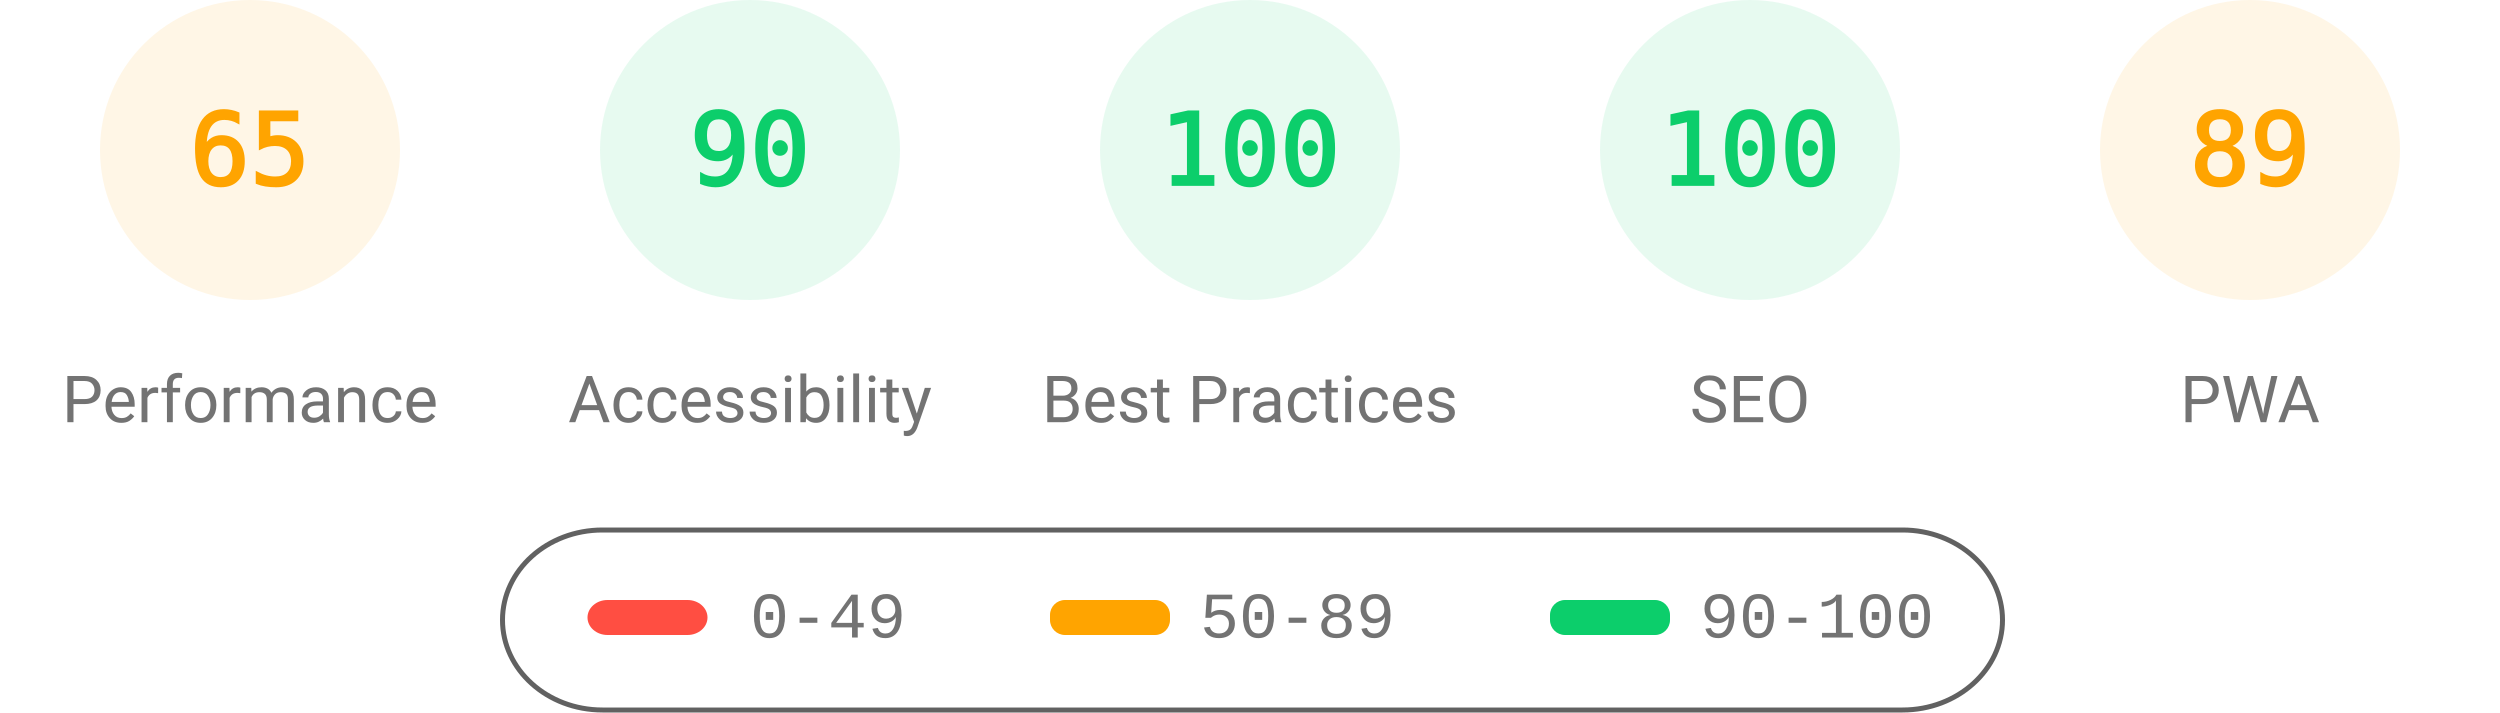
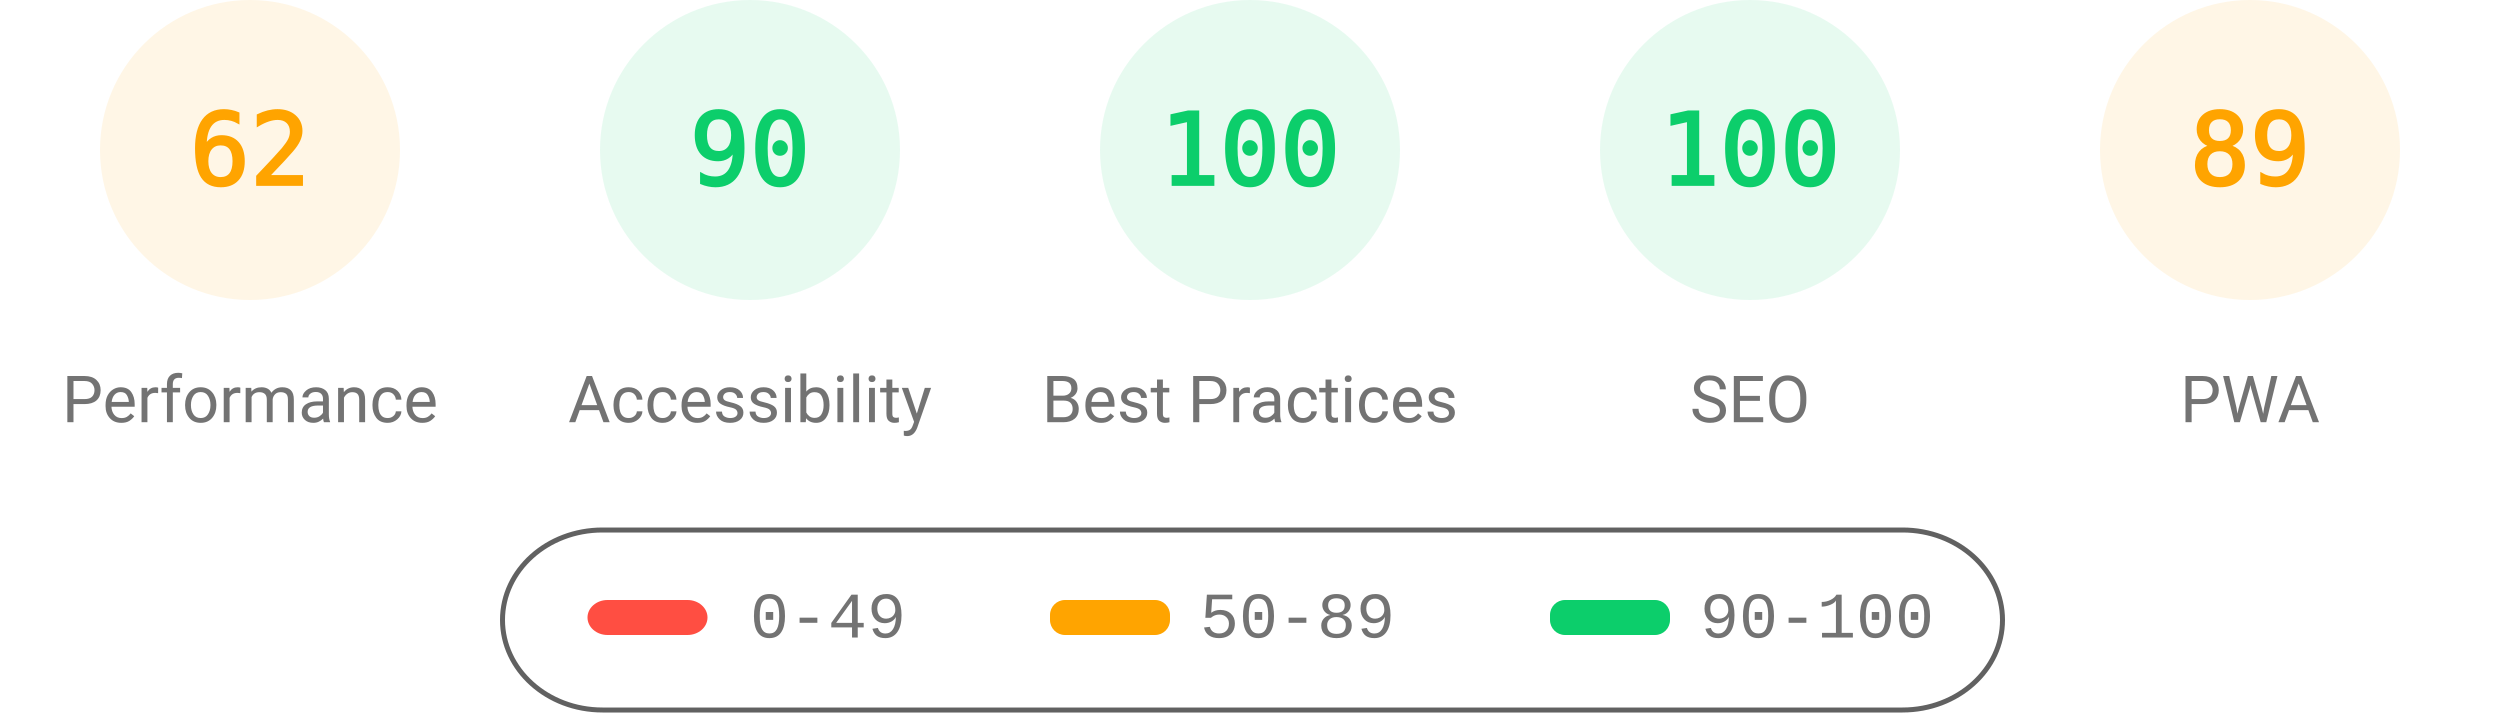
<svg xmlns="http://www.w3.org/2000/svg" fill="none" width="1000" height="285">
  <style>.gauge-base{opacity:.1}.gauge-arc{fill:none;animation-delay:250ms;stroke-linecap:round;transform:rotate(-90deg);transform-origin:100px 60px;animation:load-gauge 1s ease forwards}.guage-text{font-size:40px;font-family:monospace;text-align:center}.guage-red{color:#ff4e42;fill:#ff4e42;stroke:#ff4e42}.guage-orange{color:#ffa400;fill:#ffa400;stroke:#ffa400}.guage-green{color:#0cce6b;fill:#0cce6b;stroke:#0cce6b}.guage-undefined{color:#5c5c5c;fill:#5c5c5c;stroke:#5c5c5c}.guage-title{color:#737373;fill:#737373;stroke:none;font-size:26px;line-height:26px;font-family:Roboto,Halvetica,Arial,sans-serif}@keyframes load-gauge{from{stroke-dasharray:0 352.858}}</style>
  <svg class="guage-div guage-perf guage-orange" viewBox="0 0 200 200" width="200" height="200">
    <circle class="gauge-base" r="56" cx="100" cy="60" stroke-width="8" />
-     <circle class="gauge-arc guage-arc-1" r="56" cx="100" cy="60" stroke-width="8" style="stroke-dasharray:228.708,351.858" />
-     <text class="guage-text" x="100" y="60" alignment-baseline="central" dominant-baseline="central" text-anchor="middle">65</text>
+     <circle class="gauge-arc guage-arc-1" r="56" cx="100" cy="60" stroke-width="8" style="stroke-dasharray:218.152,351.858" />
+     <text class="guage-text" x="100" y="60" alignment-baseline="central" dominant-baseline="central" text-anchor="middle">62</text>
    <text class="guage-title" x="100" y="160" alignment-baseline="central" dominant-baseline="central" text-anchor="middle">Performance</text>
  </svg>
  <svg class="guage-div guage-acc guage-green" viewBox="0 0 200 200" width="200" height="200" x="200">
    <circle class="gauge-base" r="56" cx="100" cy="60" stroke-width="8" />
    <circle class="gauge-arc guage-arc-2" r="56" cx="100" cy="60" stroke-width="8" style="stroke-dasharray:316.672,351.858" />
    <text class="guage-text" x="100" y="60" alignment-baseline="central" dominant-baseline="central" text-anchor="middle">90</text>
    <text class="guage-title" x="100" y="160" alignment-baseline="central" dominant-baseline="central" text-anchor="middle">Accessibility</text>
  </svg>
  <svg class="guage-div guage-best guage-green" viewBox="0 0 200 200" width="200" height="200" x="400">
    <circle class="gauge-base" r="56" cx="100" cy="60" stroke-width="8" />
    <circle class="gauge-arc guage-arc-3" r="56" cx="100" cy="60" stroke-width="8" style="stroke-dasharray:351.858,351.858" />
    <text class="guage-text" x="100" y="60" alignment-baseline="central" dominant-baseline="central" text-anchor="middle">100</text>
    <text class="guage-title" x="100" y="160" alignment-baseline="central" dominant-baseline="central" text-anchor="middle">Best Practices</text>
  </svg>
  <svg class="guage-div guage-seo guage-green" viewBox="0 0 200 200" width="200" height="200" x="600">
    <circle class="gauge-base" r="56" cx="100" cy="60" stroke-width="8" />
    <circle class="gauge-arc guage-arc-4" r="56" cx="100" cy="60" stroke-width="8" style="stroke-dasharray:351.858,351.858" />
    <text class="guage-text" x="100" y="60" alignment-baseline="central" dominant-baseline="central" text-anchor="middle">100</text>
    <text class="guage-title" x="100" y="160" alignment-baseline="central" dominant-baseline="central" text-anchor="middle">SEO</text>
  </svg>
  <svg class="guage-div guage-pwa guage-orange" viewBox="0 0 200 200" width="200" height="200" x="800">
    <circle class="gauge-base" r="56" cx="100" cy="60" stroke-width="8" />
    <circle class="gauge-arc guage-arc-4" r="56" cx="100" cy="60" stroke-width="8" style="stroke-dasharray:313.154,351.858" />
    <text class="guage-text" x="100" y="60" alignment-baseline="central" dominant-baseline="central" text-anchor="middle">89</text>
    <text class="guage-title" x="100" y="160" alignment-baseline="central" dominant-baseline="central" text-anchor="middle">PWA</text>
  </svg>
  <svg width="604" height="76" x="200" y="210">
    <path fill="none" id="canvas_background" d="M-1-1h604v80H-1z" />
    <rect fill-opacity="0" stroke="#616161" stroke-width="2" rx="40" id="svg_2" height="72" width="600" y="2" x="1" fill="#000" />
    <rect stroke="#000" rx="8" id="svg_3" height="14" width="48" y="30" x="35" stroke-opacity="null" stroke-width="0" fill="#ff4e42" />
    <rect stroke="#000" rx="6" id="svg_4" height="14" width="48" y="30" x="220" stroke-opacity="null" stroke-width="0" fill="#ffa400" />
    <rect stroke="#000" rx="6" id="svg_5" height="14" width="48" y="30" x="420" stroke-opacity="null" stroke-width="0" fill="#0cce6b" />
    <text xml:space="preserve" text-anchor="start" font-family="'Courier New', Courier, monospace" font-size="26" id="svg_6" y="45" x="100" stroke-opacity="null" stroke-width="0" stroke="#000" fill="#737373">0-49</text>
    <text xml:space="preserve" text-anchor="start" font-family="'Courier New', Courier, monospace" font-size="26" id="svg_7" y="45" x="280" stroke-opacity="null" stroke-width="0" stroke="#000" fill="#737373">50-89</text>
    <text xml:space="preserve" text-anchor="start" font-family="'Courier New', Courier, monospace" font-size="26" id="svg_8" y="45" x="480" stroke-opacity="null" stroke-width="0" stroke="#000" fill="#737373">90-100</text>
  </svg>
</svg>
